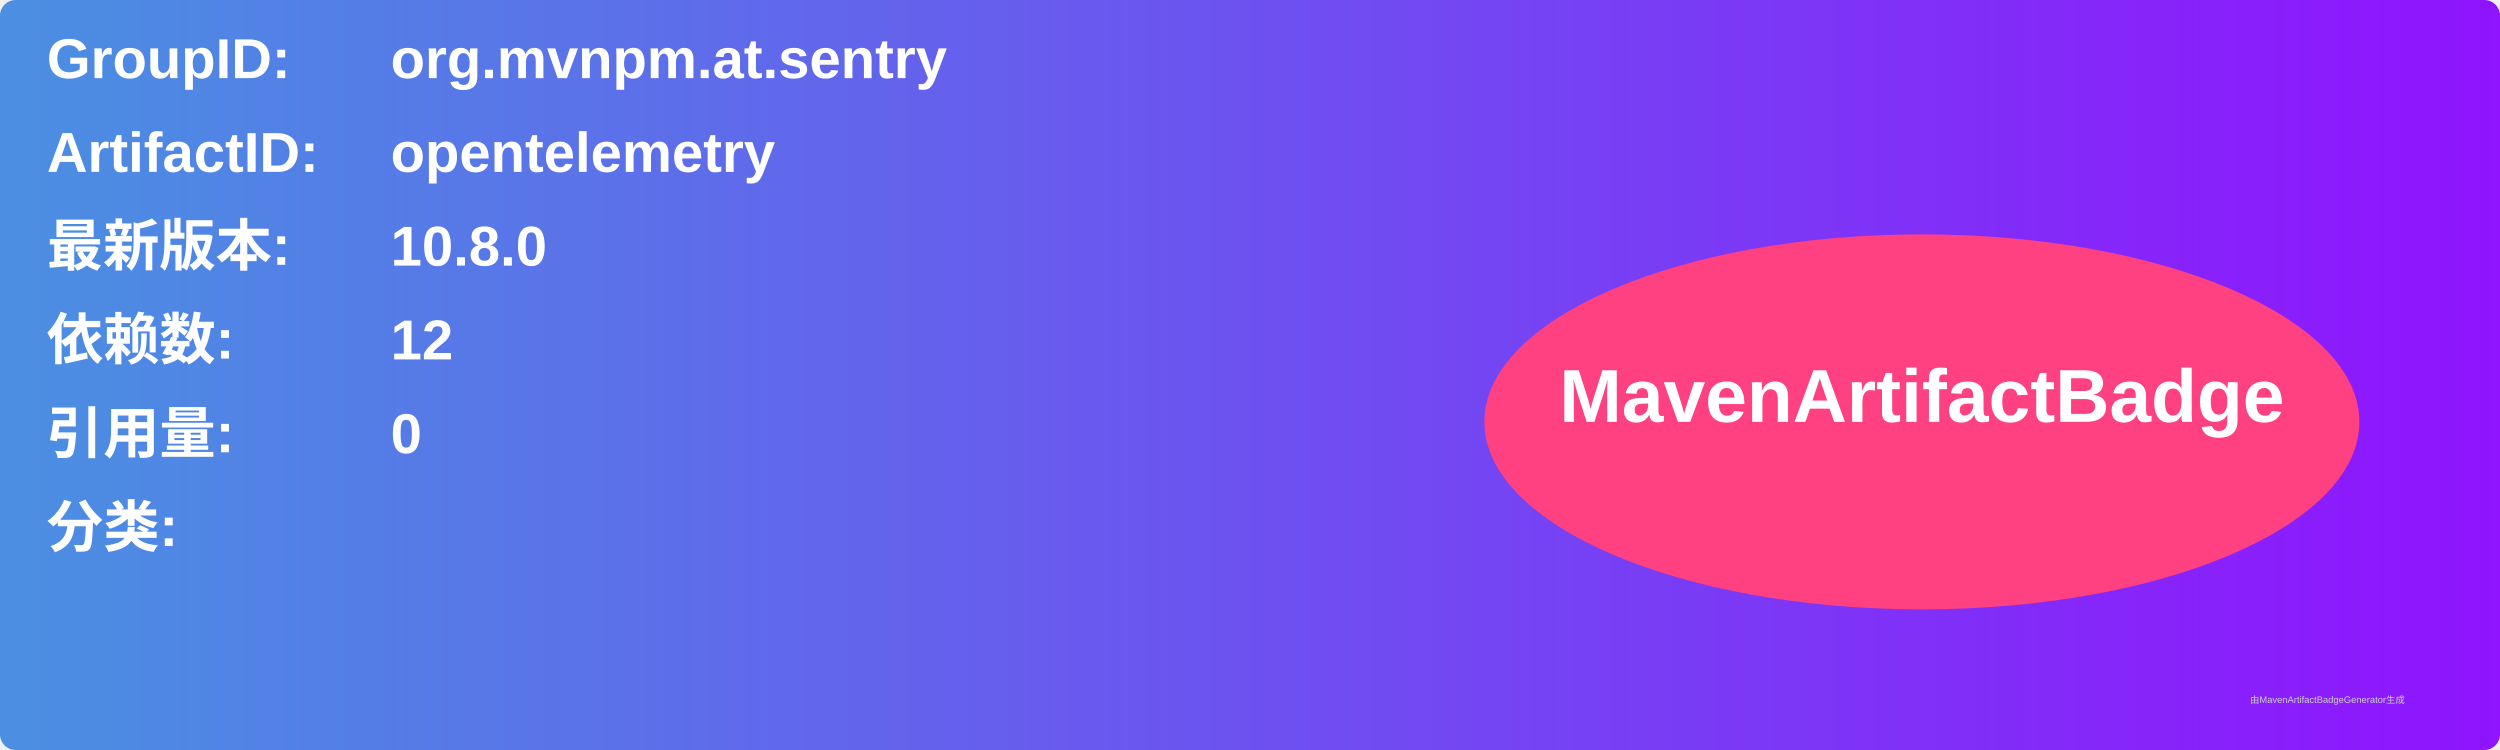
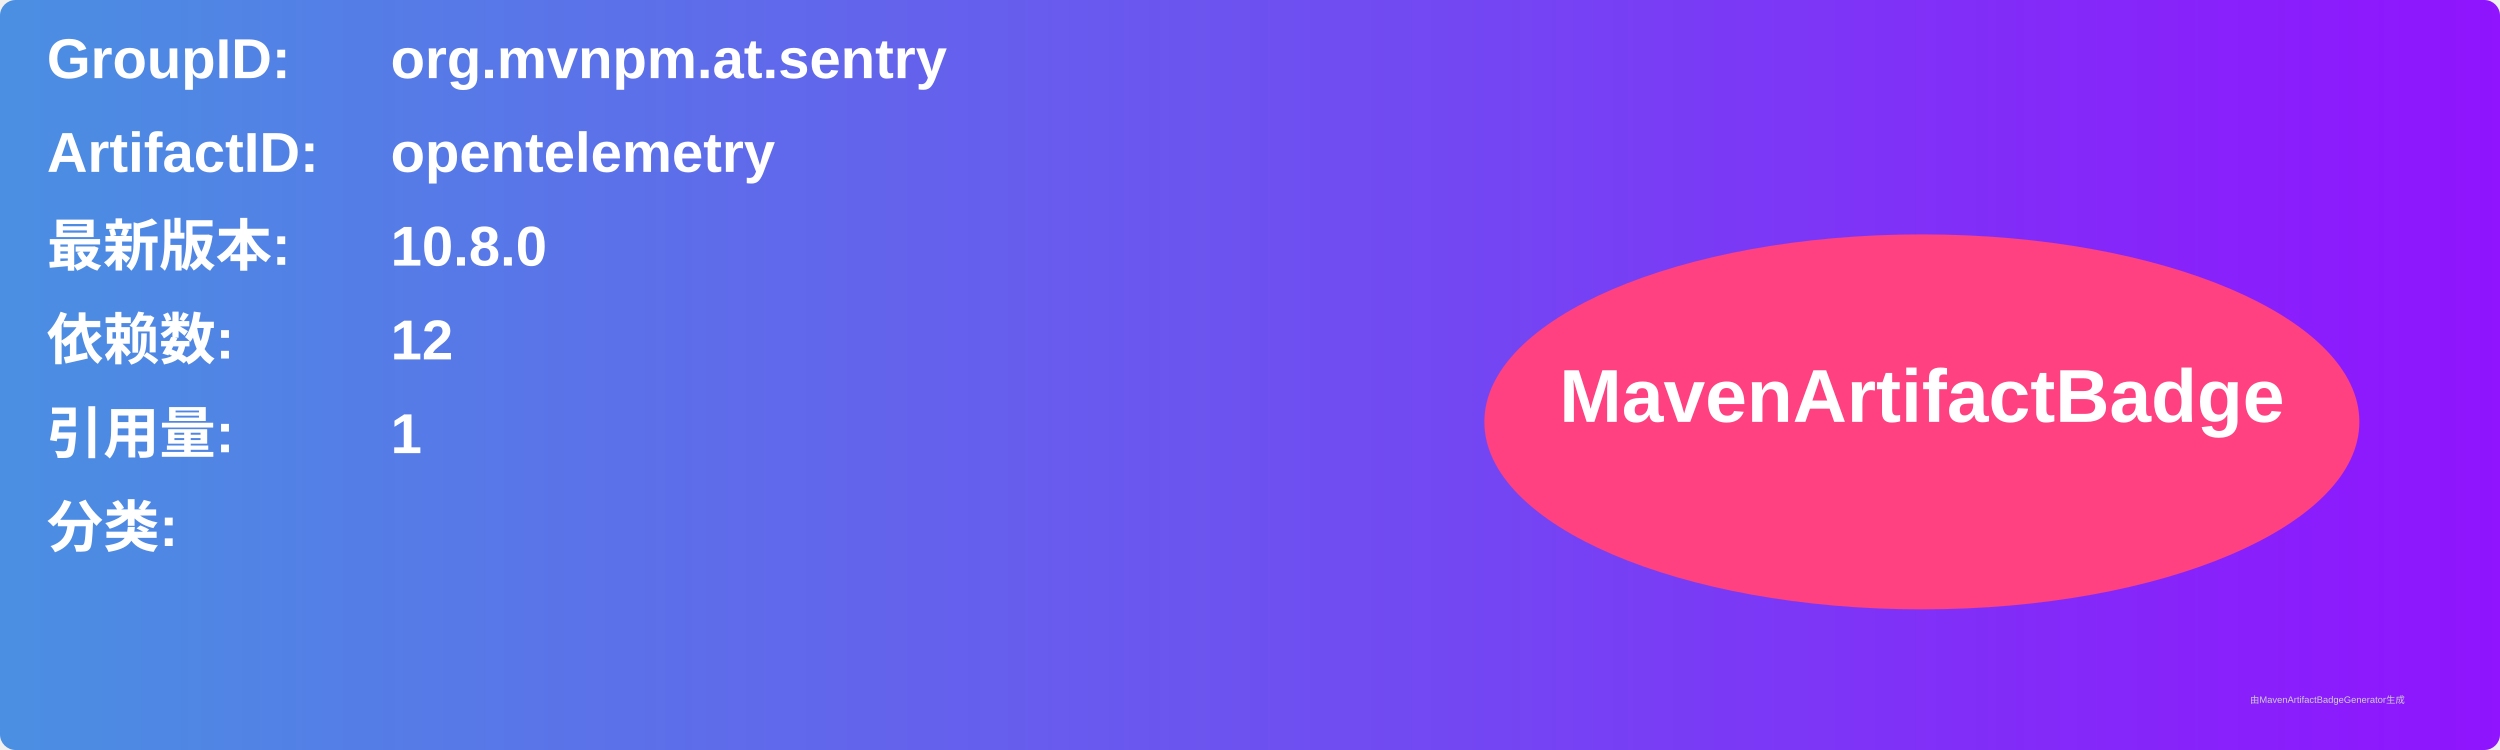
<svg xmlns="http://www.w3.org/2000/svg" width="800" height="240" viewBox="0 0 800 240">
  <linearGradient id="grad" x1="0%" y1="0%" x2="100%" y2="0%">
    <stop offset="0%" stop-color="#4a90e2" />
    <stop offset="100%" stop-color="#9013fe" />
  </linearGradient>
  <rect width="100%" height="100%" rx="5" ry="5" fill="url(#grad)" />
  <g transform="translate(15, 15)">
    <text x="0" y="10" font-family="Arial" font-size="18" fill="white" font-weight="bold" width="260">GroupID:</text>
    <text x="110" y="10" font-family="Arial" font-size="18" fill="white" font-weight="bold" width="460">org.mvnpm.at.sentry</text>
    <text x="0" y="40" font-family="Arial" font-size="18" fill="white" font-weight="bold" width="260">ArtifactID:</text>
    <text x="110" y="40" font-family="Arial" font-size="18" fill="white" font-weight="bold" width="460">opentelemetry</text>
    <text x="0" y="70" font-family="Arial" font-size="18" fill="white" font-weight="bold">最新版本:</text>
    <text x="110" y="70" font-family="Arial" font-size="18" fill="white" font-weight="bold">
      <tspan font-weight="bold">10.8.0</tspan>
    </text>
    <text x="0" y="100" font-family="Arial" font-size="18" fill="white" font-weight="bold">依赖数: </text>
    <text x="110" y="100" font-family="Arial" font-size="18" fill="white">
      <tspan font-weight="bold">12</tspan>
    </text>
    <text x="0" y="130" font-family="Arial" font-size="18" fill="white" font-weight="bold">引用量: </text>
    <text x="110" y="130" font-family="Arial" font-size="18" fill="white">
-       <tspan font-weight="bold">0</tspan>
+       <tspan font-weight="bold">1</tspan>
    </text>
    <text x="0" y="160" font-family="Arial" font-size="18" fill="white" font-weight="bold">分类:</text>
    <text x="10" y="190" font-family="Arial" font-size="10" fill="white">
      <tspan font-weight="bold" />
    </text>
    <ellipse cx="600" cy="120" rx="140" ry="60" fill="#ff4081" />
    <text x="600" y="120" text-anchor="middle" font-family="Arial" font-size="24" fill="white" font-weight="bold">MavenArtifactBadge</text>
  </g>
  <text x="720" y="225" font-family="Arial" font-size="3" fill="#d0d0d0">由MavenArtifactBadgeGenerator生成</text>
</svg>
